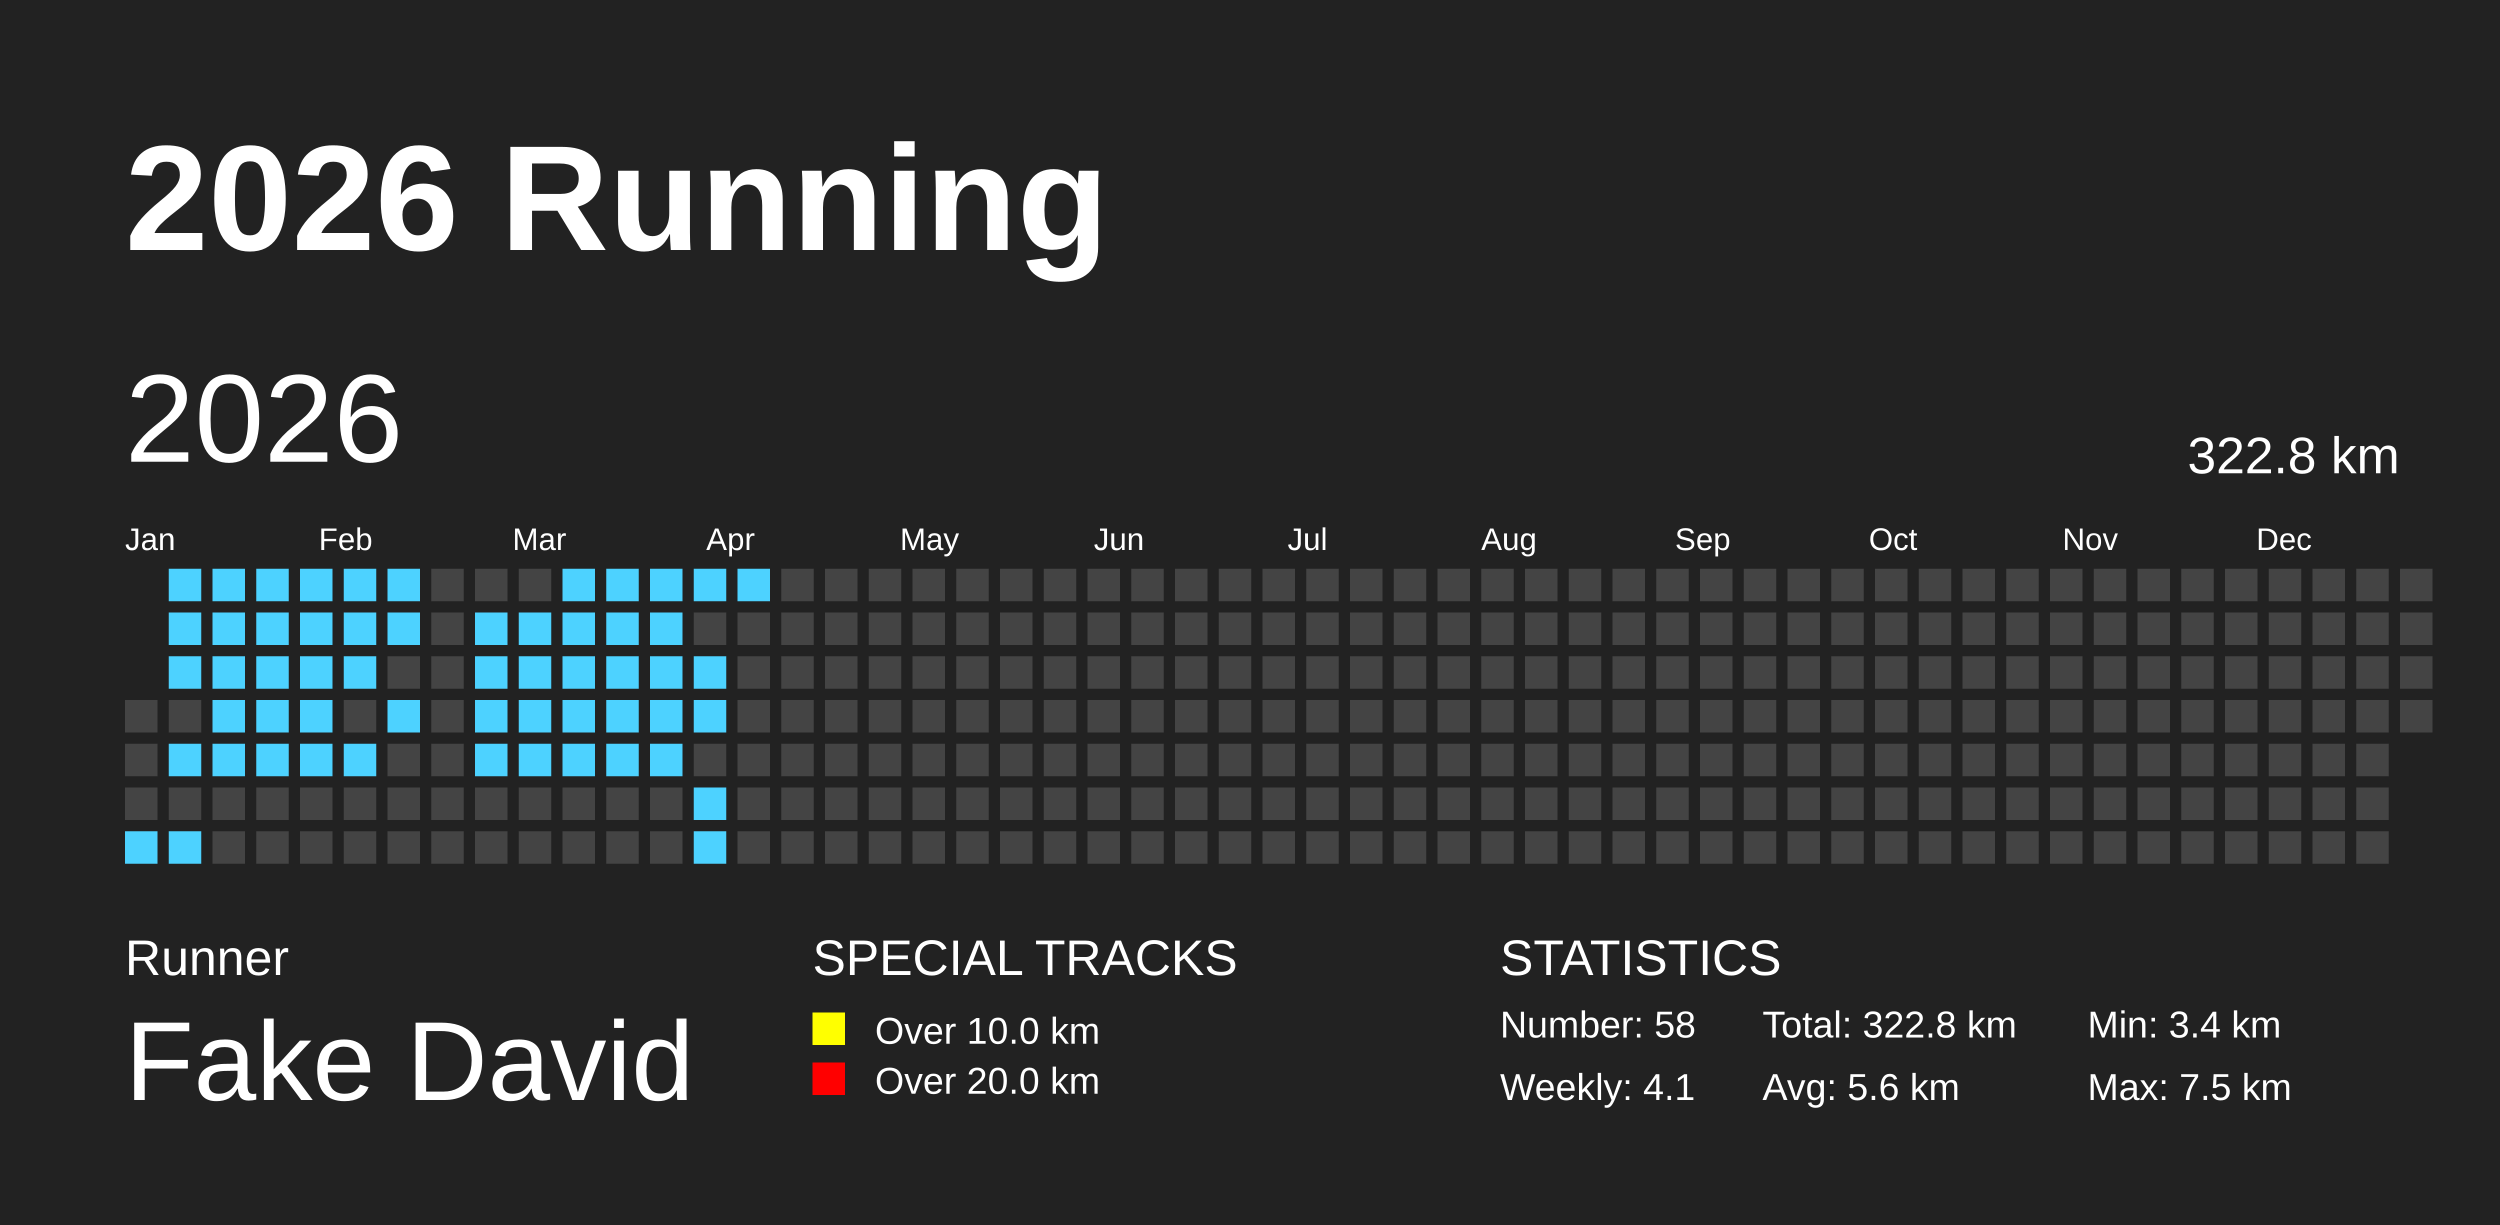
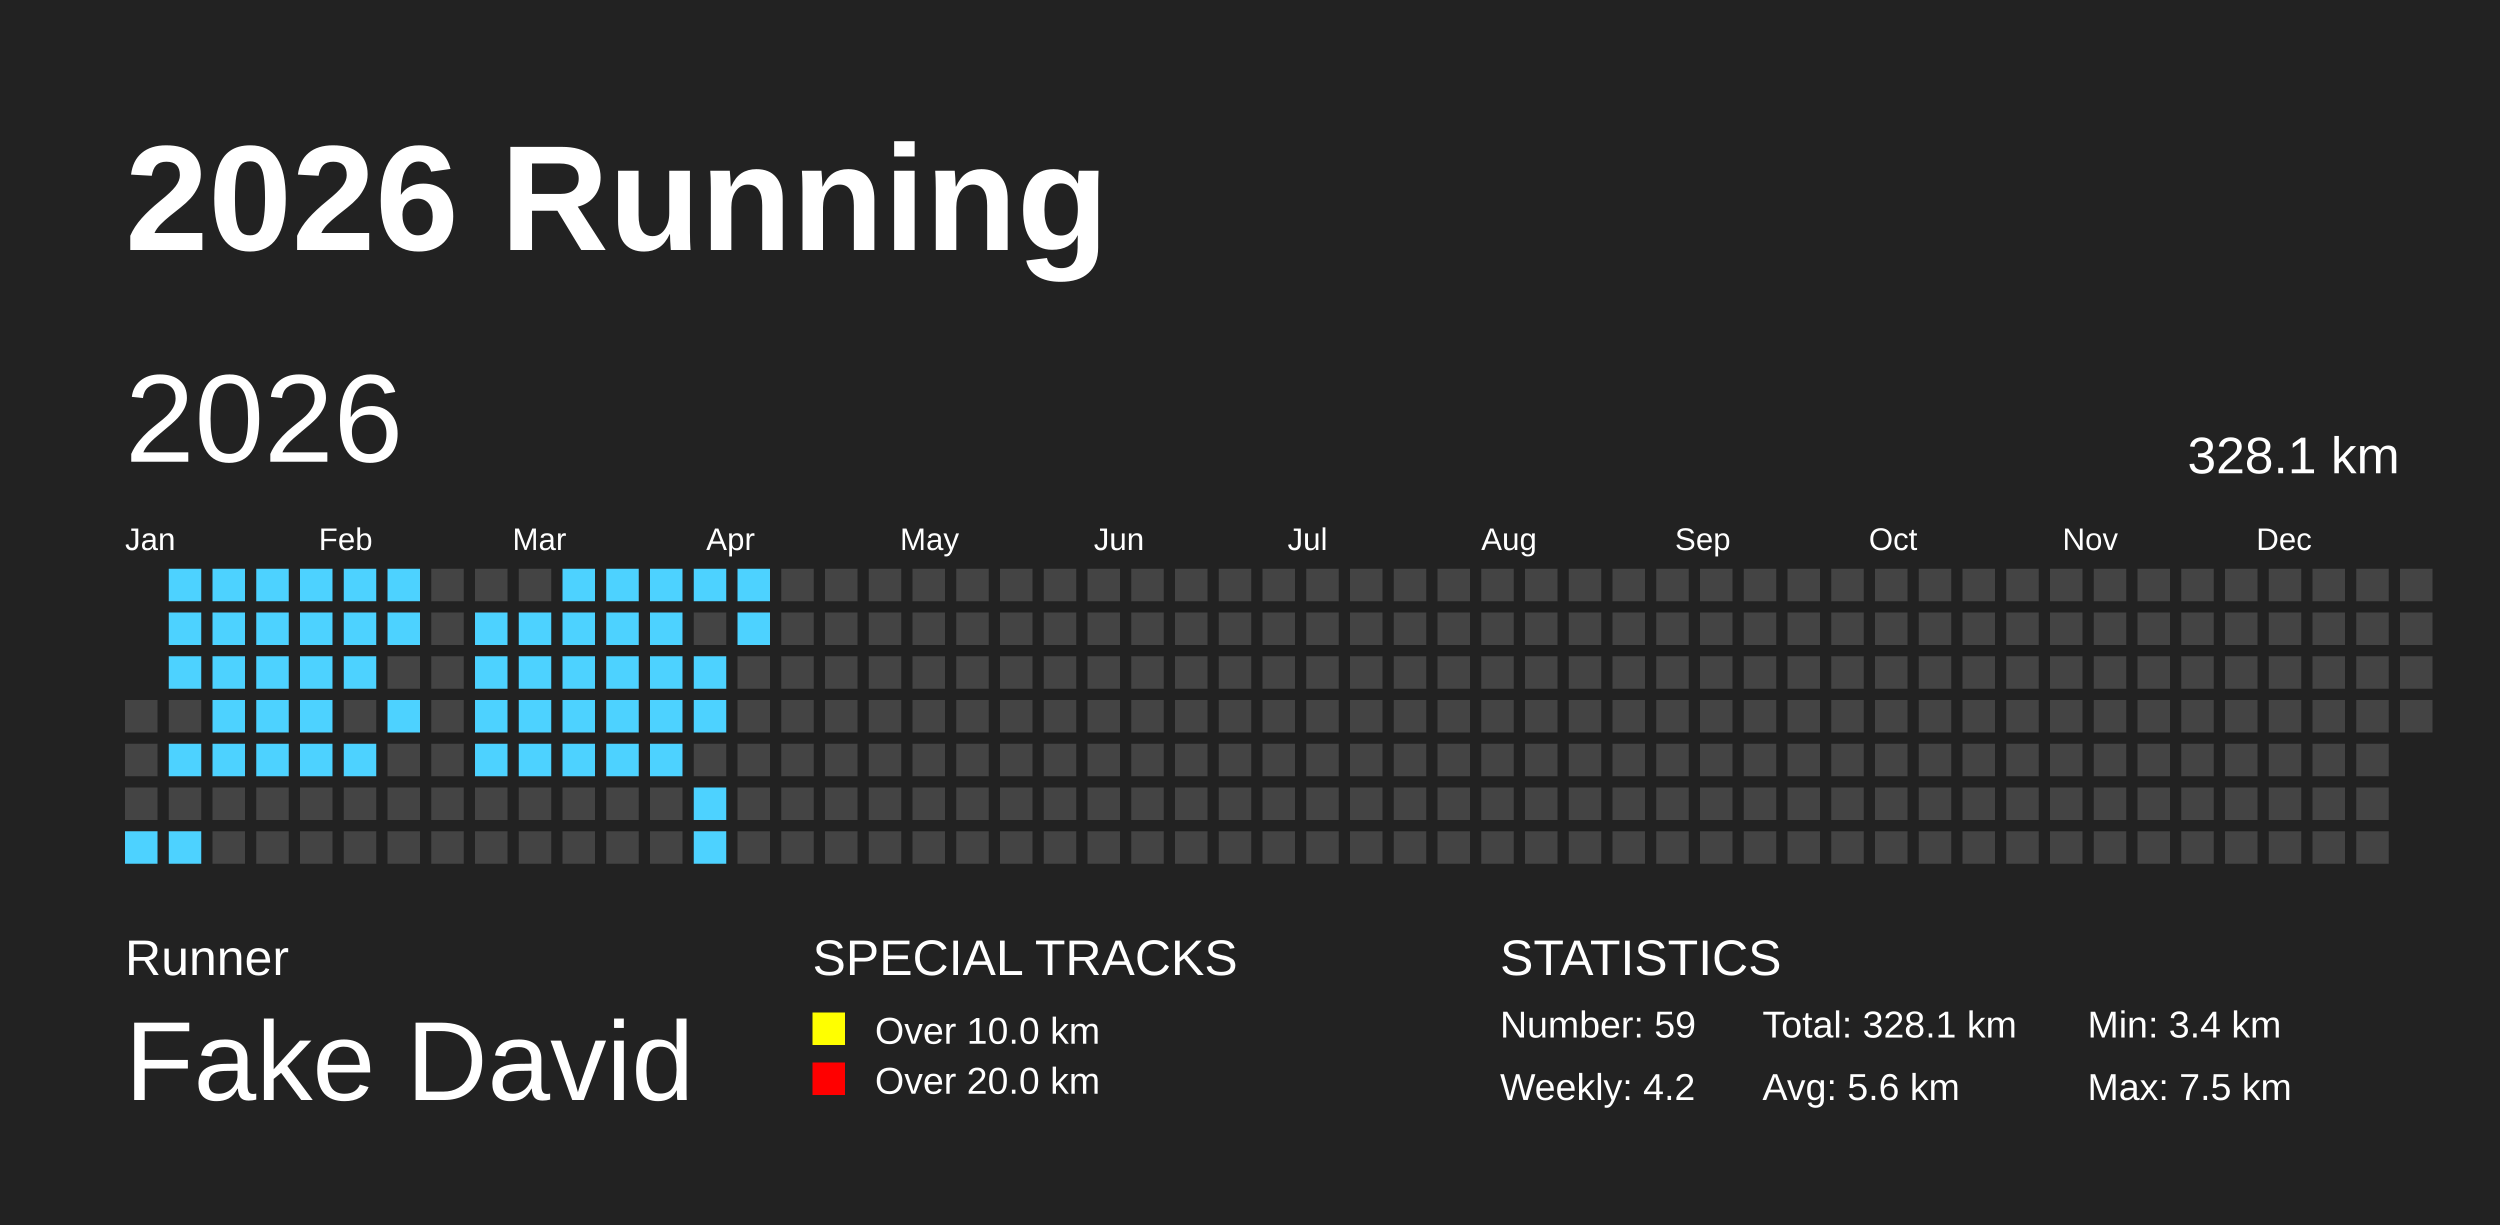
<svg xmlns="http://www.w3.org/2000/svg" baseProfile="full" height="98mm" version="1.1" viewBox="0,0,200,98" width="200mm">
  <defs />
  <rect fill="#222222" height="98" width="200" x="0" y="0" />
  <text fill="#FFFFFF" style="font-size:12px; font-family:Arial; font-weight:bold;" x="10" y="20">2026 Running</text>
  <text fill="#FFFFFF" style="font-size:4px; font-family:Arial" x="10" y="78">Runner</text>
  <text fill="#FFFFFF" style="font-size:9px; font-family:Arial" x="10" y="88">Fake David</text>
  <text fill="#FFFFFF" style="font-size:4px; font-family:Arial" x="65" y="78">SPECIAL TRACKS</text>
  <rect fill="yellow" height="2.6" width="2.6" x="65" y="81" />
  <text fill="#FFFFFF" style="font-size:3px; font-family:Arial" x="70" y="83.5">Over 10.0 km</text>
  <rect fill="red" height="2.6" width="2.6" x="65" y="85" />
  <text fill="#FFFFFF" style="font-size:3px; font-family:Arial" x="70" y="87.5">Over 20.0 km</text>
  <text fill="#FFFFFF" style="font-size:4px; font-family:Arial" x="120" y="78">STATISTICS</text>
-   <text fill="#FFFFFF" style="font-size:3px; font-family:Arial" x="120" y="83">Number: 58</text>
-   <text fill="#FFFFFF" style="font-size:3px; font-family:Arial" x="120" y="88">Weekly: 4.1</text>
-   <text fill="#FFFFFF" style="font-size:3px; font-family:Arial" x="141" y="83">Total: 322.8 km</text>
+   <text fill="#FFFFFF" style="font-size:3px; font-family:Arial" x="120" y="83">Number: 59</text>
+   <text fill="#FFFFFF" style="font-size:3px; font-family:Arial" x="120" y="88">Weekly: 4.2</text>
+   <text fill="#FFFFFF" style="font-size:3px; font-family:Arial" x="141" y="83">Total: 328.1 km</text>
  <text fill="#FFFFFF" style="font-size:3px; font-family:Arial" x="141" y="88">Avg: 5.6 km</text>
  <text fill="#FFFFFF" style="font-size:3px; font-family:Arial" x="167" y="83">Min: 3.4 km</text>
  <text fill="#FFFFFF" style="font-size:3px; font-family:Arial" x="167" y="88">Max: 7.5 km</text>
  <text dominant-baseline="hanging" fill="#FFFFFF" style="font-size:10.0px; font-family:Arial;" x="10" y="30">2026</text>
-   <text dominant-baseline="hanging" fill="#FFFFFF" style="font-size:4.125px; font-family:Arial;" x="175" y="35">322.8 km</text>
+   <text dominant-baseline="hanging" fill="#FFFFFF" style="font-size:4.125px; font-family:Arial;" x="175" y="35">328.1 km</text>
  <text fill="#FFFFFF" style="font-size:2.5px; font-family:Arial" x="10.0" y="44">Jan</text>
  <text fill="#FFFFFF" style="font-size:2.5px; font-family:Arial" x="25.5" y="44">Feb</text>
  <text fill="#FFFFFF" style="font-size:2.5px; font-family:Arial" x="41.0" y="44">Mar</text>
  <text fill="#FFFFFF" style="font-size:2.5px; font-family:Arial" x="56.5" y="44">Apr</text>
  <text fill="#FFFFFF" style="font-size:2.5px; font-family:Arial" x="72.0" y="44">May</text>
  <text fill="#FFFFFF" style="font-size:2.5px; font-family:Arial" x="87.5" y="44">Jun</text>
  <text fill="#FFFFFF" style="font-size:2.5px; font-family:Arial" x="103.0" y="44">Jul</text>
  <text fill="#FFFFFF" style="font-size:2.5px; font-family:Arial" x="118.5" y="44">Aug</text>
  <text fill="#FFFFFF" style="font-size:2.5px; font-family:Arial" x="134.0" y="44">Sep</text>
  <text fill="#FFFFFF" style="font-size:2.5px; font-family:Arial" x="149.5" y="44">Oct</text>
  <text fill="#FFFFFF" style="font-size:2.5px; font-family:Arial" x="165.0" y="44">Nov</text>
  <text fill="#FFFFFF" style="font-size:2.5px; font-family:Arial" x="180.5" y="44">Dec</text>
  <rect fill="#444444" height="2.6" width="2.6" x="10.0" y="56.0" />
  <rect fill="#444444" height="2.6" width="2.6" x="10.0" y="59.5" />
  <rect fill="#444444" height="2.6" width="2.6" x="10.0" y="63.0" />
  <rect fill="#4DD2FF" height="2.6" width="2.6" x="10.0" y="66.5" />
  <rect fill="#4DD2FF" height="2.6" width="2.6" x="13.5" y="45.5" />
  <rect fill="#4DD2FF" height="2.6" width="2.6" x="13.5" y="49.0" />
  <rect fill="#4DD2FF" height="2.6" width="2.6" x="13.5" y="52.5" />
  <rect fill="#444444" height="2.6" width="2.6" x="13.5" y="56.0" />
  <rect fill="#4DD2FF" height="2.6" width="2.6" x="13.5" y="59.5" />
  <rect fill="#444444" height="2.6" width="2.6" x="13.5" y="63.0" />
  <rect fill="#4DD2FF" height="2.6" width="2.6" x="13.5" y="66.5" />
  <rect fill="#4DD2FF" height="2.6" width="2.6" x="17.0" y="45.5" />
  <rect fill="#4DD2FF" height="2.6" width="2.6" x="17.0" y="49.0" />
  <rect fill="#4DD2FF" height="2.6" width="2.6" x="17.0" y="52.5" />
  <rect fill="#4DD2FF" height="2.6" width="2.6" x="17.0" y="56.0" />
  <rect fill="#4DD2FF" height="2.6" width="2.6" x="17.0" y="59.5" />
  <rect fill="#444444" height="2.6" width="2.6" x="17.0" y="63.0" />
  <rect fill="#444444" height="2.6" width="2.6" x="17.0" y="66.5" />
  <rect fill="#4DD2FF" height="2.6" width="2.6" x="20.5" y="45.5" />
  <rect fill="#4DD2FF" height="2.6" width="2.6" x="20.5" y="49.0" />
  <rect fill="#4DD2FF" height="2.6" width="2.6" x="20.5" y="52.5" />
  <rect fill="#4DD2FF" height="2.6" width="2.6" x="20.5" y="56.0" />
  <rect fill="#4DD2FF" height="2.6" width="2.6" x="20.5" y="59.5" />
  <rect fill="#444444" height="2.6" width="2.6" x="20.5" y="63.0" />
  <rect fill="#444444" height="2.6" width="2.6" x="20.5" y="66.5" />
  <rect fill="#4DD2FF" height="2.6" width="2.6" x="24.0" y="45.5" />
  <rect fill="#4DD2FF" height="2.6" width="2.6" x="24.0" y="49.0" />
  <rect fill="#4DD2FF" height="2.6" width="2.6" x="24.0" y="52.5" />
  <rect fill="#4DD2FF" height="2.6" width="2.6" x="24.0" y="56.0" />
  <rect fill="#4DD2FF" height="2.6" width="2.6" x="24.0" y="59.5" />
  <rect fill="#444444" height="2.6" width="2.6" x="24.0" y="63.0" />
  <rect fill="#444444" height="2.6" width="2.6" x="24.0" y="66.5" />
  <rect fill="#4DD2FF" height="2.6" width="2.6" x="27.5" y="45.5" />
  <rect fill="#4DD2FF" height="2.6" width="2.6" x="27.5" y="49.0" />
  <rect fill="#4DD2FF" height="2.6" width="2.6" x="27.5" y="52.5" />
  <rect fill="#444444" height="2.6" width="2.6" x="27.5" y="56.0" />
  <rect fill="#4DD2FF" height="2.6" width="2.6" x="27.5" y="59.5" />
  <rect fill="#444444" height="2.6" width="2.6" x="27.5" y="63.0" />
  <rect fill="#444444" height="2.6" width="2.6" x="27.5" y="66.5" />
  <rect fill="#4DD2FF" height="2.6" width="2.6" x="31.0" y="45.5" />
  <rect fill="#4DD2FF" height="2.6" width="2.6" x="31.0" y="49.0" />
  <rect fill="#444444" height="2.6" width="2.6" x="31.0" y="52.5" />
  <rect fill="#4DD2FF" height="2.6" width="2.6" x="31.0" y="56.0" />
  <rect fill="#444444" height="2.6" width="2.6" x="31.0" y="59.5" />
  <rect fill="#444444" height="2.6" width="2.6" x="31.0" y="63.0" />
  <rect fill="#444444" height="2.6" width="2.6" x="31.0" y="66.5" />
  <rect fill="#444444" height="2.6" width="2.6" x="34.5" y="45.5" />
  <rect fill="#444444" height="2.6" width="2.6" x="34.5" y="49.0" />
  <rect fill="#444444" height="2.6" width="2.6" x="34.5" y="52.5" />
  <rect fill="#444444" height="2.6" width="2.6" x="34.5" y="56.0" />
  <rect fill="#444444" height="2.6" width="2.6" x="34.5" y="59.5" />
  <rect fill="#444444" height="2.6" width="2.6" x="34.5" y="63.0" />
  <rect fill="#444444" height="2.6" width="2.6" x="34.5" y="66.5" />
  <rect fill="#444444" height="2.6" width="2.6" x="38.0" y="45.5" />
  <rect fill="#4DD2FF" height="2.6" width="2.6" x="38.0" y="49.0" />
  <rect fill="#4DD2FF" height="2.6" width="2.6" x="38.0" y="52.5" />
  <rect fill="#4DD2FF" height="2.6" width="2.6" x="38.0" y="56.0" />
  <rect fill="#4DD2FF" height="2.6" width="2.6" x="38.0" y="59.5" />
  <rect fill="#444444" height="2.6" width="2.6" x="38.0" y="63.0" />
  <rect fill="#444444" height="2.6" width="2.6" x="38.0" y="66.5" />
  <rect fill="#444444" height="2.6" width="2.6" x="41.5" y="45.5" />
  <rect fill="#4DD2FF" height="2.6" width="2.6" x="41.5" y="49.0" />
  <rect fill="#4DD2FF" height="2.6" width="2.6" x="41.5" y="52.5" />
  <rect fill="#4DD2FF" height="2.6" width="2.6" x="41.5" y="56.0" />
  <rect fill="#4DD2FF" height="2.6" width="2.6" x="41.5" y="59.5" />
  <rect fill="#444444" height="2.6" width="2.6" x="41.5" y="63.0" />
  <rect fill="#444444" height="2.6" width="2.6" x="41.5" y="66.5" />
  <rect fill="#4DD2FF" height="2.6" width="2.6" x="45.0" y="45.5" />
  <rect fill="#4DD2FF" height="2.6" width="2.6" x="45.0" y="49.0" />
  <rect fill="#4DD2FF" height="2.6" width="2.6" x="45.0" y="52.5" />
  <rect fill="#4DD2FF" height="2.6" width="2.6" x="45.0" y="56.0" />
  <rect fill="#4DD2FF" height="2.6" width="2.6" x="45.0" y="59.5" />
  <rect fill="#444444" height="2.6" width="2.6" x="45.0" y="63.0" />
  <rect fill="#444444" height="2.6" width="2.6" x="45.0" y="66.5" />
  <rect fill="#4DD2FF" height="2.6" width="2.6" x="48.5" y="45.5" />
  <rect fill="#4DD2FF" height="2.6" width="2.6" x="48.5" y="49.0" />
  <rect fill="#4DD2FF" height="2.6" width="2.6" x="48.5" y="52.5" />
  <rect fill="#4DD2FF" height="2.6" width="2.6" x="48.5" y="56.0" />
  <rect fill="#4DD2FF" height="2.6" width="2.6" x="48.5" y="59.5" />
  <rect fill="#444444" height="2.6" width="2.6" x="48.5" y="63.0" />
  <rect fill="#444444" height="2.6" width="2.6" x="48.5" y="66.5" />
  <rect fill="#4DD2FF" height="2.6" width="2.6" x="52.0" y="45.5" />
  <rect fill="#4DD2FF" height="2.6" width="2.6" x="52.0" y="49.0" />
  <rect fill="#4DD2FF" height="2.6" width="2.6" x="52.0" y="52.5" />
  <rect fill="#4DD2FF" height="2.6" width="2.6" x="52.0" y="56.0" />
  <rect fill="#4DD2FF" height="2.6" width="2.6" x="52.0" y="59.5" />
  <rect fill="#444444" height="2.6" width="2.6" x="52.0" y="63.0" />
  <rect fill="#444444" height="2.6" width="2.6" x="52.0" y="66.5" />
  <rect fill="#4DD2FF" height="2.6" width="2.6" x="55.5" y="45.5" />
  <rect fill="#444444" height="2.6" width="2.6" x="55.5" y="49.0" />
  <rect fill="#4DD2FF" height="2.6" width="2.6" x="55.5" y="52.5" />
  <rect fill="#4DD2FF" height="2.6" width="2.6" x="55.5" y="56.0" />
  <rect fill="#444444" height="2.6" width="2.6" x="55.5" y="59.5" />
  <rect fill="#4DD2FF" height="2.6" width="2.6" x="55.5" y="63.0" />
  <rect fill="#4DD2FF" height="2.6" width="2.6" x="55.5" y="66.5" />
  <rect fill="#4DD2FF" height="2.6" width="2.6" x="59.0" y="45.5" />
-   <rect fill="#444444" height="2.6" width="2.6" x="59.0" y="49.0" />
+   <rect fill="#4DD2FF" height="2.6" width="2.6" x="59.0" y="49.0" />
  <rect fill="#444444" height="2.6" width="2.6" x="59.0" y="52.5" />
  <rect fill="#444444" height="2.6" width="2.6" x="59.0" y="56.0" />
  <rect fill="#444444" height="2.6" width="2.6" x="59.0" y="59.5" />
  <rect fill="#444444" height="2.6" width="2.6" x="59.0" y="63.0" />
  <rect fill="#444444" height="2.6" width="2.6" x="59.0" y="66.5" />
  <rect fill="#444444" height="2.6" width="2.6" x="62.5" y="45.5" />
  <rect fill="#444444" height="2.6" width="2.6" x="62.5" y="49.0" />
  <rect fill="#444444" height="2.6" width="2.6" x="62.5" y="52.5" />
  <rect fill="#444444" height="2.6" width="2.6" x="62.5" y="56.0" />
  <rect fill="#444444" height="2.6" width="2.6" x="62.5" y="59.5" />
  <rect fill="#444444" height="2.6" width="2.6" x="62.5" y="63.0" />
  <rect fill="#444444" height="2.6" width="2.6" x="62.5" y="66.5" />
  <rect fill="#444444" height="2.6" width="2.6" x="66.0" y="45.5" />
  <rect fill="#444444" height="2.6" width="2.6" x="66.0" y="49.0" />
  <rect fill="#444444" height="2.6" width="2.6" x="66.0" y="52.5" />
  <rect fill="#444444" height="2.6" width="2.6" x="66.0" y="56.0" />
  <rect fill="#444444" height="2.6" width="2.6" x="66.0" y="59.5" />
  <rect fill="#444444" height="2.6" width="2.6" x="66.0" y="63.0" />
  <rect fill="#444444" height="2.6" width="2.6" x="66.0" y="66.5" />
  <rect fill="#444444" height="2.6" width="2.6" x="69.5" y="45.5" />
  <rect fill="#444444" height="2.6" width="2.6" x="69.5" y="49.0" />
  <rect fill="#444444" height="2.6" width="2.6" x="69.5" y="52.5" />
  <rect fill="#444444" height="2.6" width="2.6" x="69.5" y="56.0" />
  <rect fill="#444444" height="2.6" width="2.6" x="69.5" y="59.5" />
  <rect fill="#444444" height="2.6" width="2.6" x="69.5" y="63.0" />
  <rect fill="#444444" height="2.6" width="2.6" x="69.5" y="66.5" />
  <rect fill="#444444" height="2.6" width="2.6" x="73.0" y="45.5" />
  <rect fill="#444444" height="2.6" width="2.6" x="73.0" y="49.0" />
  <rect fill="#444444" height="2.6" width="2.6" x="73.0" y="52.5" />
  <rect fill="#444444" height="2.6" width="2.6" x="73.0" y="56.0" />
  <rect fill="#444444" height="2.6" width="2.6" x="73.0" y="59.5" />
  <rect fill="#444444" height="2.6" width="2.6" x="73.0" y="63.0" />
  <rect fill="#444444" height="2.6" width="2.6" x="73.0" y="66.5" />
  <rect fill="#444444" height="2.6" width="2.6" x="76.5" y="45.5" />
  <rect fill="#444444" height="2.6" width="2.6" x="76.5" y="49.0" />
  <rect fill="#444444" height="2.6" width="2.6" x="76.5" y="52.5" />
  <rect fill="#444444" height="2.6" width="2.6" x="76.5" y="56.0" />
  <rect fill="#444444" height="2.6" width="2.6" x="76.5" y="59.5" />
  <rect fill="#444444" height="2.6" width="2.6" x="76.5" y="63.0" />
  <rect fill="#444444" height="2.6" width="2.6" x="76.5" y="66.5" />
  <rect fill="#444444" height="2.6" width="2.6" x="80.0" y="45.5" />
  <rect fill="#444444" height="2.6" width="2.6" x="80.0" y="49.0" />
  <rect fill="#444444" height="2.6" width="2.6" x="80.0" y="52.5" />
  <rect fill="#444444" height="2.6" width="2.6" x="80.0" y="56.0" />
  <rect fill="#444444" height="2.6" width="2.6" x="80.0" y="59.5" />
  <rect fill="#444444" height="2.6" width="2.6" x="80.0" y="63.0" />
  <rect fill="#444444" height="2.6" width="2.6" x="80.0" y="66.5" />
  <rect fill="#444444" height="2.6" width="2.6" x="83.5" y="45.5" />
  <rect fill="#444444" height="2.6" width="2.6" x="83.5" y="49.0" />
  <rect fill="#444444" height="2.6" width="2.6" x="83.5" y="52.5" />
  <rect fill="#444444" height="2.6" width="2.6" x="83.5" y="56.0" />
  <rect fill="#444444" height="2.6" width="2.6" x="83.5" y="59.5" />
  <rect fill="#444444" height="2.6" width="2.6" x="83.5" y="63.0" />
  <rect fill="#444444" height="2.6" width="2.6" x="83.5" y="66.5" />
  <rect fill="#444444" height="2.6" width="2.6" x="87.0" y="45.5" />
  <rect fill="#444444" height="2.6" width="2.6" x="87.0" y="49.0" />
  <rect fill="#444444" height="2.6" width="2.6" x="87.0" y="52.5" />
  <rect fill="#444444" height="2.6" width="2.6" x="87.0" y="56.0" />
  <rect fill="#444444" height="2.6" width="2.6" x="87.0" y="59.5" />
  <rect fill="#444444" height="2.6" width="2.6" x="87.0" y="63.0" />
  <rect fill="#444444" height="2.6" width="2.6" x="87.0" y="66.5" />
  <rect fill="#444444" height="2.6" width="2.6" x="90.5" y="45.5" />
  <rect fill="#444444" height="2.6" width="2.6" x="90.5" y="49.0" />
  <rect fill="#444444" height="2.6" width="2.6" x="90.5" y="52.5" />
  <rect fill="#444444" height="2.6" width="2.6" x="90.5" y="56.0" />
  <rect fill="#444444" height="2.6" width="2.6" x="90.5" y="59.5" />
  <rect fill="#444444" height="2.6" width="2.6" x="90.5" y="63.0" />
  <rect fill="#444444" height="2.6" width="2.6" x="90.5" y="66.5" />
  <rect fill="#444444" height="2.6" width="2.6" x="94.0" y="45.5" />
  <rect fill="#444444" height="2.6" width="2.6" x="94.0" y="49.0" />
  <rect fill="#444444" height="2.6" width="2.6" x="94.0" y="52.5" />
  <rect fill="#444444" height="2.6" width="2.6" x="94.0" y="56.0" />
  <rect fill="#444444" height="2.6" width="2.6" x="94.0" y="59.5" />
  <rect fill="#444444" height="2.6" width="2.6" x="94.0" y="63.0" />
  <rect fill="#444444" height="2.6" width="2.6" x="94.0" y="66.5" />
  <rect fill="#444444" height="2.6" width="2.6" x="97.5" y="45.5" />
  <rect fill="#444444" height="2.6" width="2.6" x="97.5" y="49.0" />
  <rect fill="#444444" height="2.6" width="2.6" x="97.5" y="52.5" />
  <rect fill="#444444" height="2.6" width="2.6" x="97.5" y="56.0" />
  <rect fill="#444444" height="2.6" width="2.6" x="97.5" y="59.5" />
  <rect fill="#444444" height="2.6" width="2.6" x="97.5" y="63.0" />
  <rect fill="#444444" height="2.6" width="2.6" x="97.5" y="66.5" />
  <rect fill="#444444" height="2.6" width="2.6" x="101.0" y="45.5" />
  <rect fill="#444444" height="2.6" width="2.6" x="101.0" y="49.0" />
  <rect fill="#444444" height="2.6" width="2.6" x="101.0" y="52.5" />
  <rect fill="#444444" height="2.6" width="2.6" x="101.0" y="56.0" />
  <rect fill="#444444" height="2.6" width="2.6" x="101.0" y="59.5" />
  <rect fill="#444444" height="2.6" width="2.6" x="101.0" y="63.0" />
  <rect fill="#444444" height="2.6" width="2.6" x="101.0" y="66.5" />
  <rect fill="#444444" height="2.6" width="2.6" x="104.5" y="45.5" />
  <rect fill="#444444" height="2.6" width="2.6" x="104.5" y="49.0" />
  <rect fill="#444444" height="2.6" width="2.6" x="104.5" y="52.5" />
  <rect fill="#444444" height="2.6" width="2.6" x="104.5" y="56.0" />
  <rect fill="#444444" height="2.6" width="2.6" x="104.5" y="59.5" />
  <rect fill="#444444" height="2.6" width="2.6" x="104.5" y="63.0" />
  <rect fill="#444444" height="2.6" width="2.6" x="104.5" y="66.5" />
  <rect fill="#444444" height="2.6" width="2.6" x="108.0" y="45.5" />
  <rect fill="#444444" height="2.6" width="2.6" x="108.0" y="49.0" />
  <rect fill="#444444" height="2.6" width="2.6" x="108.0" y="52.5" />
  <rect fill="#444444" height="2.6" width="2.6" x="108.0" y="56.0" />
  <rect fill="#444444" height="2.6" width="2.6" x="108.0" y="59.5" />
  <rect fill="#444444" height="2.6" width="2.6" x="108.0" y="63.0" />
  <rect fill="#444444" height="2.6" width="2.6" x="108.0" y="66.5" />
  <rect fill="#444444" height="2.6" width="2.6" x="111.5" y="45.5" />
  <rect fill="#444444" height="2.6" width="2.6" x="111.5" y="49.0" />
  <rect fill="#444444" height="2.6" width="2.6" x="111.5" y="52.5" />
  <rect fill="#444444" height="2.6" width="2.6" x="111.5" y="56.0" />
  <rect fill="#444444" height="2.6" width="2.6" x="111.5" y="59.5" />
  <rect fill="#444444" height="2.6" width="2.6" x="111.5" y="63.0" />
  <rect fill="#444444" height="2.6" width="2.6" x="111.5" y="66.5" />
  <rect fill="#444444" height="2.6" width="2.6" x="115.0" y="45.5" />
  <rect fill="#444444" height="2.6" width="2.6" x="115.0" y="49.0" />
  <rect fill="#444444" height="2.6" width="2.6" x="115.0" y="52.5" />
  <rect fill="#444444" height="2.6" width="2.6" x="115.0" y="56.0" />
  <rect fill="#444444" height="2.6" width="2.6" x="115.0" y="59.5" />
  <rect fill="#444444" height="2.6" width="2.6" x="115.0" y="63.0" />
  <rect fill="#444444" height="2.6" width="2.6" x="115.0" y="66.5" />
  <rect fill="#444444" height="2.6" width="2.6" x="118.5" y="45.5" />
  <rect fill="#444444" height="2.6" width="2.6" x="118.5" y="49.0" />
  <rect fill="#444444" height="2.6" width="2.6" x="118.5" y="52.5" />
  <rect fill="#444444" height="2.6" width="2.6" x="118.5" y="56.0" />
  <rect fill="#444444" height="2.6" width="2.6" x="118.5" y="59.5" />
  <rect fill="#444444" height="2.6" width="2.6" x="118.5" y="63.0" />
  <rect fill="#444444" height="2.6" width="2.6" x="118.5" y="66.5" />
  <rect fill="#444444" height="2.6" width="2.6" x="122.0" y="45.5" />
  <rect fill="#444444" height="2.6" width="2.6" x="122.0" y="49.0" />
  <rect fill="#444444" height="2.6" width="2.6" x="122.0" y="52.5" />
  <rect fill="#444444" height="2.6" width="2.6" x="122.0" y="56.0" />
  <rect fill="#444444" height="2.6" width="2.6" x="122.0" y="59.5" />
  <rect fill="#444444" height="2.6" width="2.6" x="122.0" y="63.0" />
  <rect fill="#444444" height="2.6" width="2.6" x="122.0" y="66.5" />
  <rect fill="#444444" height="2.6" width="2.6" x="125.5" y="45.5" />
  <rect fill="#444444" height="2.6" width="2.6" x="125.5" y="49.0" />
  <rect fill="#444444" height="2.6" width="2.6" x="125.5" y="52.5" />
  <rect fill="#444444" height="2.6" width="2.6" x="125.5" y="56.0" />
  <rect fill="#444444" height="2.6" width="2.6" x="125.5" y="59.5" />
  <rect fill="#444444" height="2.6" width="2.6" x="125.5" y="63.0" />
  <rect fill="#444444" height="2.6" width="2.6" x="125.5" y="66.5" />
  <rect fill="#444444" height="2.6" width="2.6" x="129.0" y="45.5" />
  <rect fill="#444444" height="2.6" width="2.6" x="129.0" y="49.0" />
  <rect fill="#444444" height="2.6" width="2.6" x="129.0" y="52.5" />
  <rect fill="#444444" height="2.6" width="2.6" x="129.0" y="56.0" />
  <rect fill="#444444" height="2.6" width="2.6" x="129.0" y="59.5" />
  <rect fill="#444444" height="2.6" width="2.6" x="129.0" y="63.0" />
  <rect fill="#444444" height="2.6" width="2.6" x="129.0" y="66.5" />
  <rect fill="#444444" height="2.6" width="2.6" x="132.5" y="45.5" />
  <rect fill="#444444" height="2.6" width="2.6" x="132.5" y="49.0" />
  <rect fill="#444444" height="2.6" width="2.6" x="132.5" y="52.5" />
  <rect fill="#444444" height="2.6" width="2.6" x="132.5" y="56.0" />
  <rect fill="#444444" height="2.6" width="2.6" x="132.5" y="59.5" />
  <rect fill="#444444" height="2.6" width="2.6" x="132.5" y="63.0" />
  <rect fill="#444444" height="2.6" width="2.6" x="132.5" y="66.5" />
  <rect fill="#444444" height="2.6" width="2.6" x="136.0" y="45.5" />
  <rect fill="#444444" height="2.6" width="2.6" x="136.0" y="49.0" />
  <rect fill="#444444" height="2.6" width="2.6" x="136.0" y="52.5" />
  <rect fill="#444444" height="2.6" width="2.6" x="136.0" y="56.0" />
  <rect fill="#444444" height="2.6" width="2.6" x="136.0" y="59.5" />
  <rect fill="#444444" height="2.6" width="2.6" x="136.0" y="63.0" />
  <rect fill="#444444" height="2.6" width="2.6" x="136.0" y="66.5" />
  <rect fill="#444444" height="2.6" width="2.6" x="139.5" y="45.5" />
  <rect fill="#444444" height="2.6" width="2.6" x="139.5" y="49.0" />
  <rect fill="#444444" height="2.6" width="2.6" x="139.5" y="52.5" />
  <rect fill="#444444" height="2.6" width="2.6" x="139.5" y="56.0" />
  <rect fill="#444444" height="2.6" width="2.6" x="139.5" y="59.5" />
  <rect fill="#444444" height="2.6" width="2.6" x="139.5" y="63.0" />
  <rect fill="#444444" height="2.6" width="2.6" x="139.5" y="66.5" />
  <rect fill="#444444" height="2.6" width="2.6" x="143.0" y="45.5" />
  <rect fill="#444444" height="2.6" width="2.6" x="143.0" y="49.0" />
  <rect fill="#444444" height="2.6" width="2.6" x="143.0" y="52.5" />
  <rect fill="#444444" height="2.6" width="2.6" x="143.0" y="56.0" />
  <rect fill="#444444" height="2.6" width="2.6" x="143.0" y="59.5" />
  <rect fill="#444444" height="2.6" width="2.6" x="143.0" y="63.0" />
  <rect fill="#444444" height="2.6" width="2.6" x="143.0" y="66.5" />
  <rect fill="#444444" height="2.6" width="2.6" x="146.5" y="45.5" />
  <rect fill="#444444" height="2.6" width="2.6" x="146.5" y="49.0" />
  <rect fill="#444444" height="2.6" width="2.6" x="146.5" y="52.5" />
  <rect fill="#444444" height="2.6" width="2.6" x="146.5" y="56.0" />
  <rect fill="#444444" height="2.6" width="2.6" x="146.5" y="59.5" />
  <rect fill="#444444" height="2.6" width="2.6" x="146.5" y="63.0" />
  <rect fill="#444444" height="2.6" width="2.6" x="146.5" y="66.5" />
  <rect fill="#444444" height="2.6" width="2.6" x="150.0" y="45.5" />
  <rect fill="#444444" height="2.6" width="2.6" x="150.0" y="49.0" />
  <rect fill="#444444" height="2.6" width="2.6" x="150.0" y="52.5" />
  <rect fill="#444444" height="2.6" width="2.6" x="150.0" y="56.0" />
  <rect fill="#444444" height="2.6" width="2.6" x="150.0" y="59.5" />
  <rect fill="#444444" height="2.6" width="2.6" x="150.0" y="63.0" />
  <rect fill="#444444" height="2.6" width="2.6" x="150.0" y="66.5" />
  <rect fill="#444444" height="2.6" width="2.6" x="153.5" y="45.5" />
  <rect fill="#444444" height="2.6" width="2.6" x="153.5" y="49.0" />
  <rect fill="#444444" height="2.6" width="2.6" x="153.5" y="52.5" />
  <rect fill="#444444" height="2.6" width="2.6" x="153.5" y="56.0" />
  <rect fill="#444444" height="2.6" width="2.6" x="153.5" y="59.5" />
  <rect fill="#444444" height="2.6" width="2.6" x="153.5" y="63.0" />
  <rect fill="#444444" height="2.6" width="2.6" x="153.5" y="66.5" />
  <rect fill="#444444" height="2.6" width="2.6" x="157.0" y="45.5" />
  <rect fill="#444444" height="2.6" width="2.6" x="157.0" y="49.0" />
  <rect fill="#444444" height="2.6" width="2.6" x="157.0" y="52.5" />
  <rect fill="#444444" height="2.6" width="2.6" x="157.0" y="56.0" />
  <rect fill="#444444" height="2.6" width="2.6" x="157.0" y="59.5" />
  <rect fill="#444444" height="2.6" width="2.6" x="157.0" y="63.0" />
  <rect fill="#444444" height="2.6" width="2.6" x="157.0" y="66.5" />
  <rect fill="#444444" height="2.6" width="2.6" x="160.5" y="45.5" />
  <rect fill="#444444" height="2.6" width="2.6" x="160.5" y="49.0" />
  <rect fill="#444444" height="2.6" width="2.6" x="160.5" y="52.5" />
  <rect fill="#444444" height="2.6" width="2.6" x="160.5" y="56.0" />
  <rect fill="#444444" height="2.6" width="2.6" x="160.5" y="59.5" />
  <rect fill="#444444" height="2.6" width="2.6" x="160.5" y="63.0" />
  <rect fill="#444444" height="2.6" width="2.6" x="160.5" y="66.5" />
  <rect fill="#444444" height="2.6" width="2.6" x="164.0" y="45.5" />
  <rect fill="#444444" height="2.6" width="2.6" x="164.0" y="49.0" />
  <rect fill="#444444" height="2.6" width="2.6" x="164.0" y="52.5" />
  <rect fill="#444444" height="2.6" width="2.6" x="164.0" y="56.0" />
  <rect fill="#444444" height="2.6" width="2.6" x="164.0" y="59.5" />
  <rect fill="#444444" height="2.6" width="2.6" x="164.0" y="63.0" />
  <rect fill="#444444" height="2.6" width="2.6" x="164.0" y="66.5" />
  <rect fill="#444444" height="2.6" width="2.6" x="167.5" y="45.5" />
  <rect fill="#444444" height="2.6" width="2.6" x="167.5" y="49.0" />
  <rect fill="#444444" height="2.6" width="2.6" x="167.5" y="52.5" />
  <rect fill="#444444" height="2.6" width="2.6" x="167.5" y="56.0" />
  <rect fill="#444444" height="2.6" width="2.6" x="167.5" y="59.5" />
  <rect fill="#444444" height="2.6" width="2.6" x="167.5" y="63.0" />
  <rect fill="#444444" height="2.6" width="2.6" x="167.5" y="66.5" />
  <rect fill="#444444" height="2.6" width="2.6" x="171.0" y="45.5" />
  <rect fill="#444444" height="2.6" width="2.6" x="171.0" y="49.0" />
  <rect fill="#444444" height="2.6" width="2.6" x="171.0" y="52.5" />
  <rect fill="#444444" height="2.6" width="2.6" x="171.0" y="56.0" />
  <rect fill="#444444" height="2.6" width="2.6" x="171.0" y="59.5" />
  <rect fill="#444444" height="2.6" width="2.6" x="171.0" y="63.0" />
  <rect fill="#444444" height="2.6" width="2.6" x="171.0" y="66.5" />
  <rect fill="#444444" height="2.6" width="2.6" x="174.5" y="45.5" />
  <rect fill="#444444" height="2.6" width="2.6" x="174.5" y="49.0" />
  <rect fill="#444444" height="2.6" width="2.6" x="174.5" y="52.5" />
  <rect fill="#444444" height="2.6" width="2.6" x="174.5" y="56.0" />
  <rect fill="#444444" height="2.6" width="2.6" x="174.5" y="59.5" />
  <rect fill="#444444" height="2.6" width="2.6" x="174.5" y="63.0" />
  <rect fill="#444444" height="2.6" width="2.6" x="174.5" y="66.5" />
  <rect fill="#444444" height="2.6" width="2.6" x="178.0" y="45.5" />
  <rect fill="#444444" height="2.6" width="2.6" x="178.0" y="49.0" />
  <rect fill="#444444" height="2.6" width="2.6" x="178.0" y="52.5" />
  <rect fill="#444444" height="2.6" width="2.6" x="178.0" y="56.0" />
  <rect fill="#444444" height="2.6" width="2.6" x="178.0" y="59.5" />
  <rect fill="#444444" height="2.6" width="2.6" x="178.0" y="63.0" />
  <rect fill="#444444" height="2.6" width="2.6" x="178.0" y="66.5" />
  <rect fill="#444444" height="2.6" width="2.6" x="181.5" y="45.5" />
  <rect fill="#444444" height="2.6" width="2.6" x="181.5" y="49.0" />
  <rect fill="#444444" height="2.6" width="2.6" x="181.5" y="52.5" />
  <rect fill="#444444" height="2.6" width="2.6" x="181.5" y="56.0" />
  <rect fill="#444444" height="2.6" width="2.6" x="181.5" y="59.5" />
  <rect fill="#444444" height="2.6" width="2.6" x="181.5" y="63.0" />
  <rect fill="#444444" height="2.6" width="2.6" x="181.5" y="66.5" />
  <rect fill="#444444" height="2.6" width="2.6" x="185.0" y="45.5" />
  <rect fill="#444444" height="2.6" width="2.6" x="185.0" y="49.0" />
  <rect fill="#444444" height="2.6" width="2.6" x="185.0" y="52.5" />
  <rect fill="#444444" height="2.6" width="2.6" x="185.0" y="56.0" />
  <rect fill="#444444" height="2.6" width="2.6" x="185.0" y="59.5" />
  <rect fill="#444444" height="2.6" width="2.6" x="185.0" y="63.0" />
  <rect fill="#444444" height="2.6" width="2.6" x="185.0" y="66.5" />
  <rect fill="#444444" height="2.6" width="2.6" x="188.5" y="45.5" />
  <rect fill="#444444" height="2.6" width="2.6" x="188.5" y="49.0" />
  <rect fill="#444444" height="2.6" width="2.6" x="188.5" y="52.5" />
  <rect fill="#444444" height="2.6" width="2.6" x="188.5" y="56.0" />
  <rect fill="#444444" height="2.6" width="2.6" x="188.5" y="59.5" />
  <rect fill="#444444" height="2.6" width="2.6" x="188.5" y="63.0" />
  <rect fill="#444444" height="2.6" width="2.6" x="188.5" y="66.5" />
  <rect fill="#444444" height="2.6" width="2.6" x="192.0" y="45.5" />
  <rect fill="#444444" height="2.6" width="2.6" x="192.0" y="49.0" />
  <rect fill="#444444" height="2.6" width="2.6" x="192.0" y="52.5" />
  <rect fill="#444444" height="2.6" width="2.6" x="192.0" y="56.0" />
</svg>
